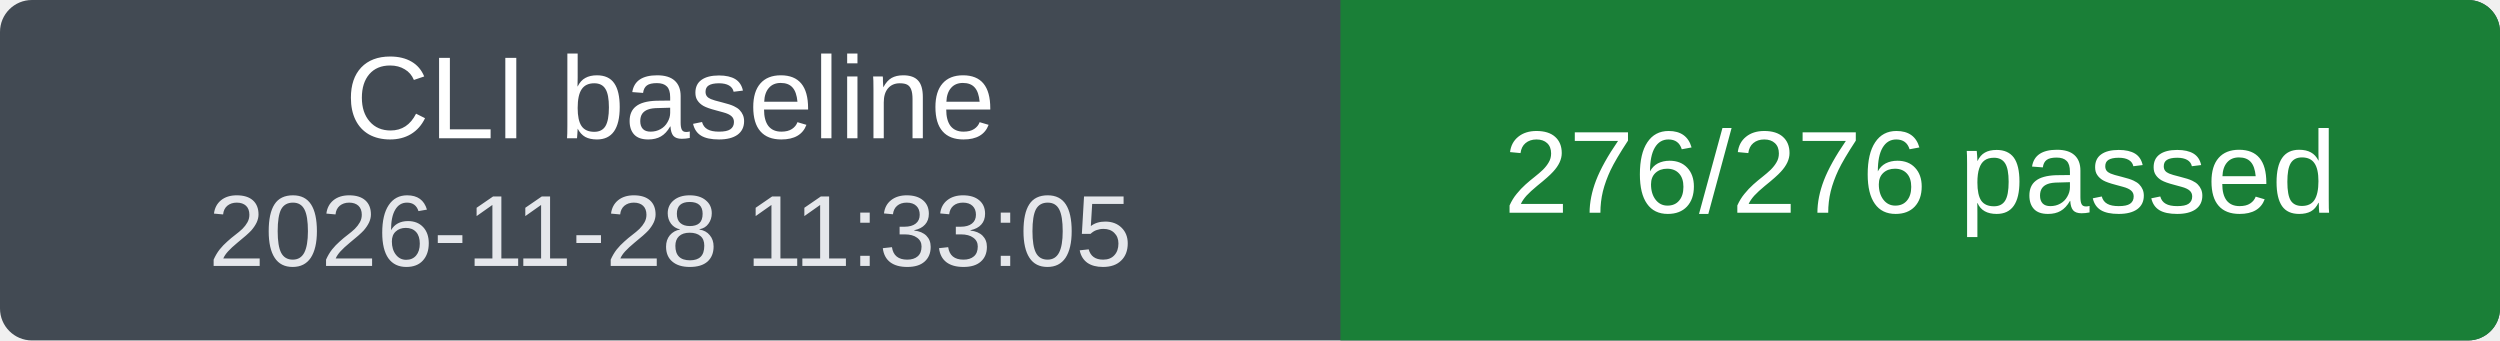
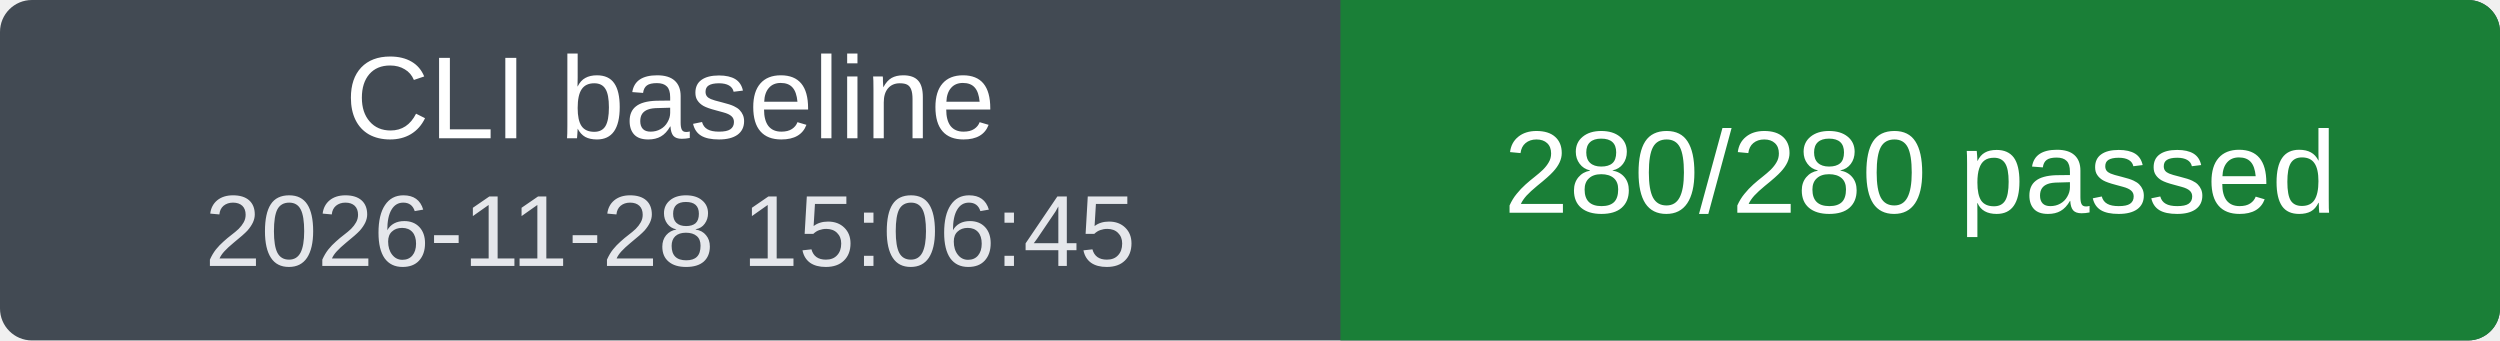
<svg xmlns="http://www.w3.org/2000/svg" width="235" height="32" viewBox="0 0 235 32" role="img" aria-labelledby="title">
  <clipPath id="badge">
    <rect width="235" height="32" rx="3" />
  </clipPath>
  <g clip-path="url(#badge)">
    <rect width="235" height="32" fill="#424a53" />
    <rect x="126" width="109" height="32" fill="#1a7f37" />
  </g>
  <g fill="#fff" font-family="Verdana, Arial, sans-serif" font-size="11" text-anchor="middle">
    <text x="63" y="13">CLI baseline</text>
-     <text x="63" y="25" font-size="9.5" fill="#e5e7eb">2026-11-28 11:33:05</text>
-     <text x="180.5" y="20">276/276 passed</text>
+     <text x="63" y="25" font-size="9.5" fill="#e5e7eb">2026-11-28 15:06:45</text>
+     <text x="180.5" y="20">280/280 passed</text>
  </g>
</svg>
